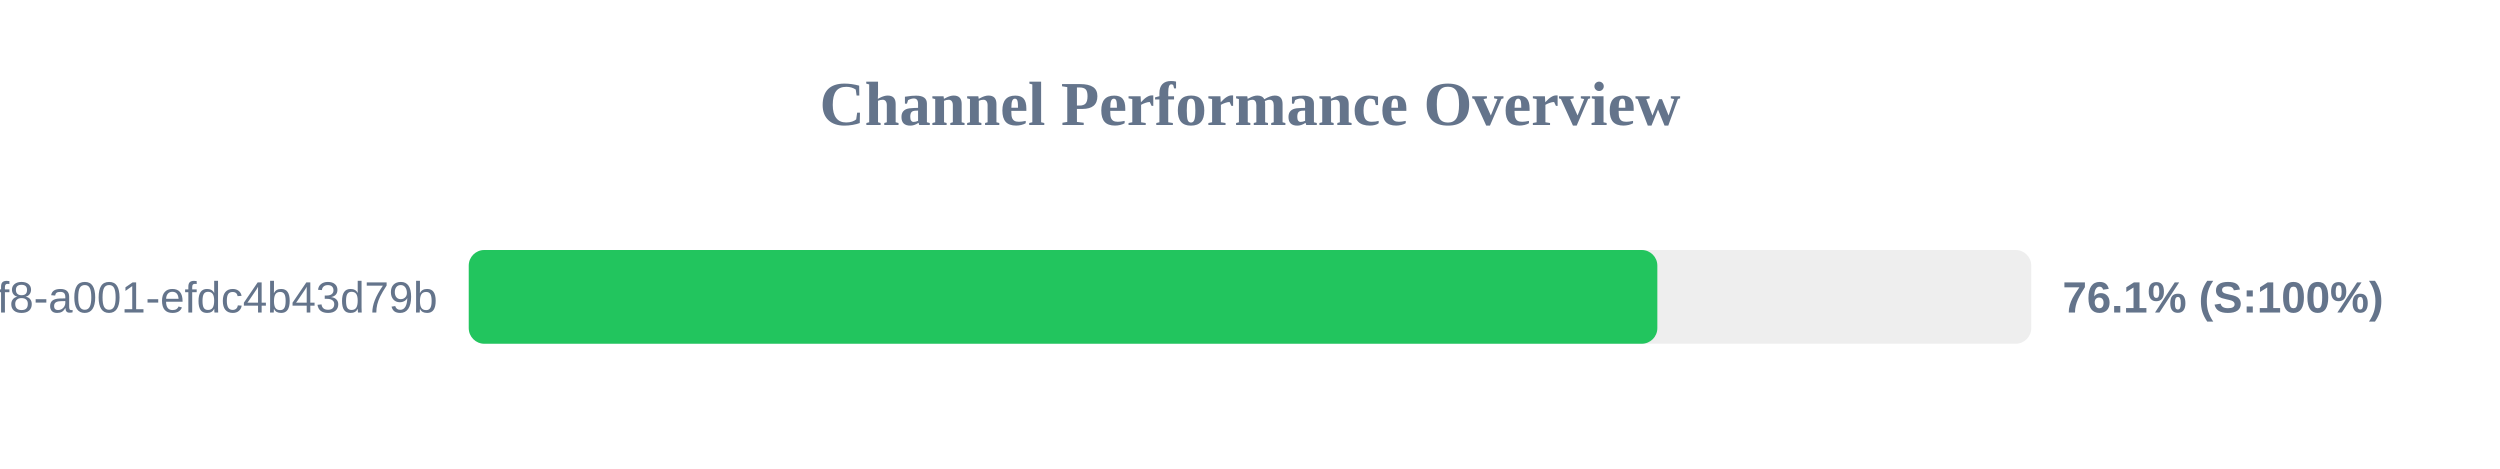
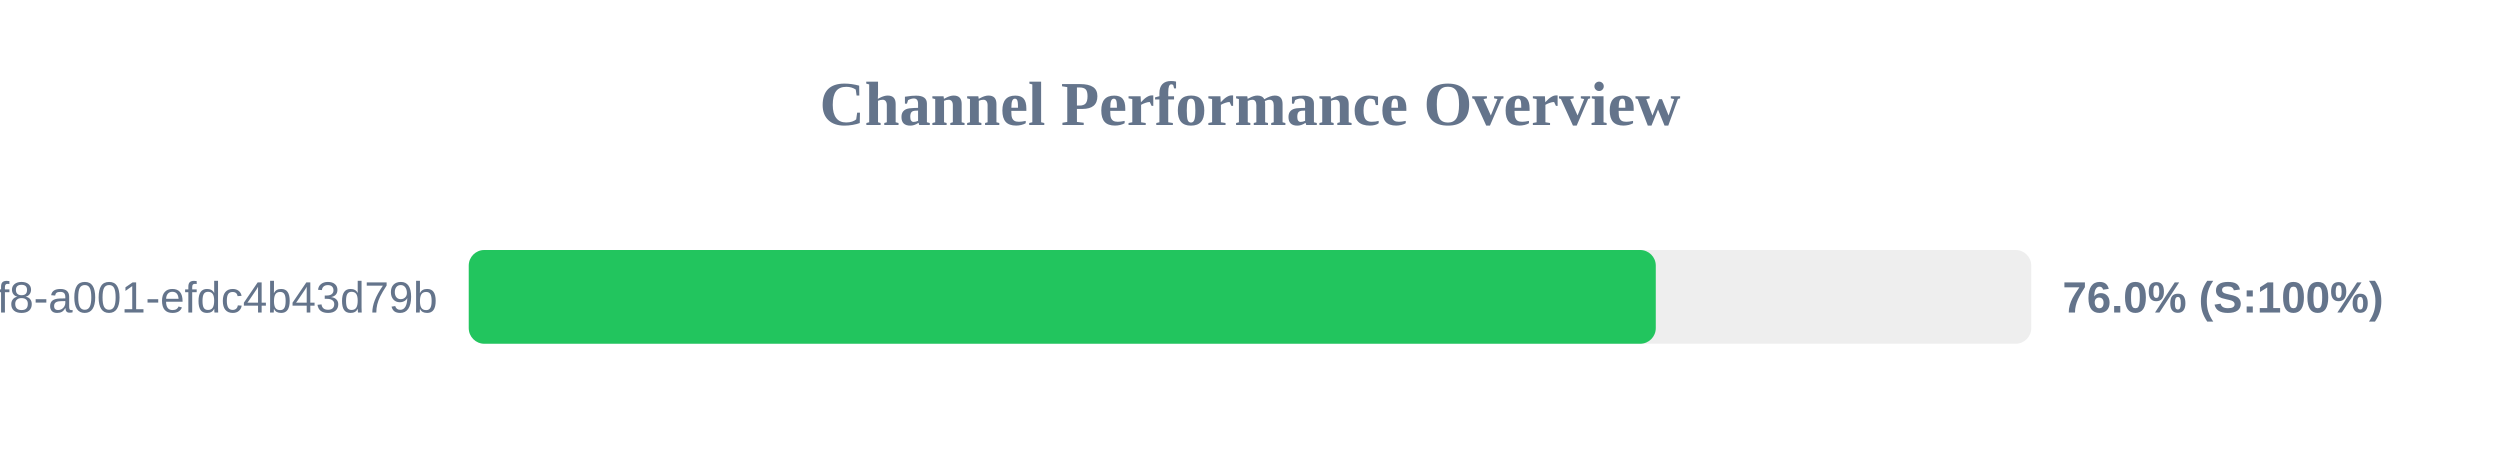
<svg xmlns="http://www.w3.org/2000/svg" width="800" height="150" version="1.1">
  <style>
        .row { font: 14px Arial; fill: #64748b; }
        .score { font: bold 14px Arial; fill: #64748b; }
    </style>
  <text x="400" y="40" text-anchor="middle" font-size="20px" font-weight="bold" fill="#64748b">Channel Performance Overview</text>
  <rect x="150" y="80" width="500" height="30" fill="#eee" rx="5" />
-   <rect x="150" y="80" width="380.35" height="30" fill="#22c55e" rx="5" />
+   <rect x="150" y="80" width="379.85" height="30" fill="#22c55e" rx="5" />
  <text x="140" y="100" text-anchor="end" class="row">?uuid=1fdb6b30-5371-4ff8-a001-efdc4b43d79b</text>
-   <text x="660" y="100" text-anchor="start" class="score">76.1% (S:100%)</text>
+   <text x="660" y="100" text-anchor="start" class="score">76.0% (S:100%)</text>
</svg>
